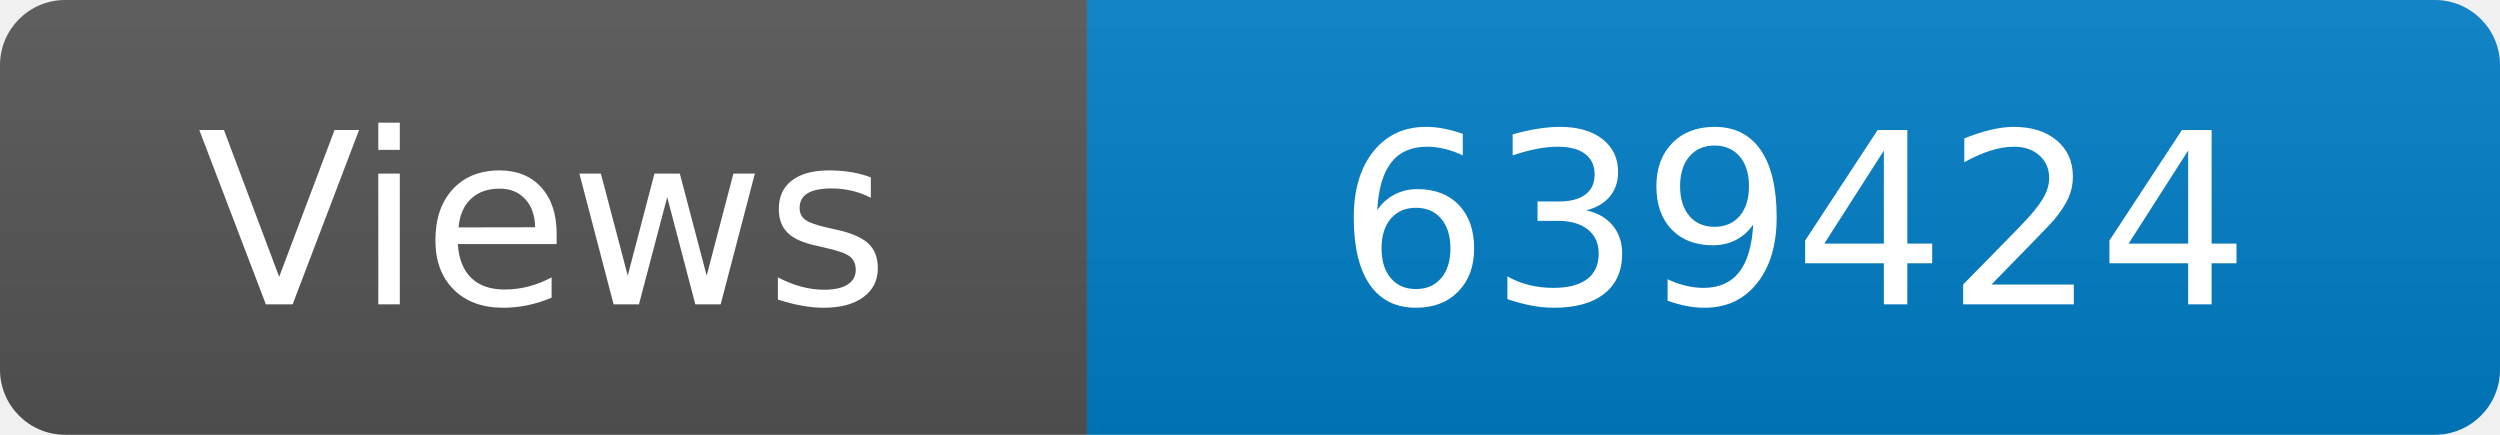
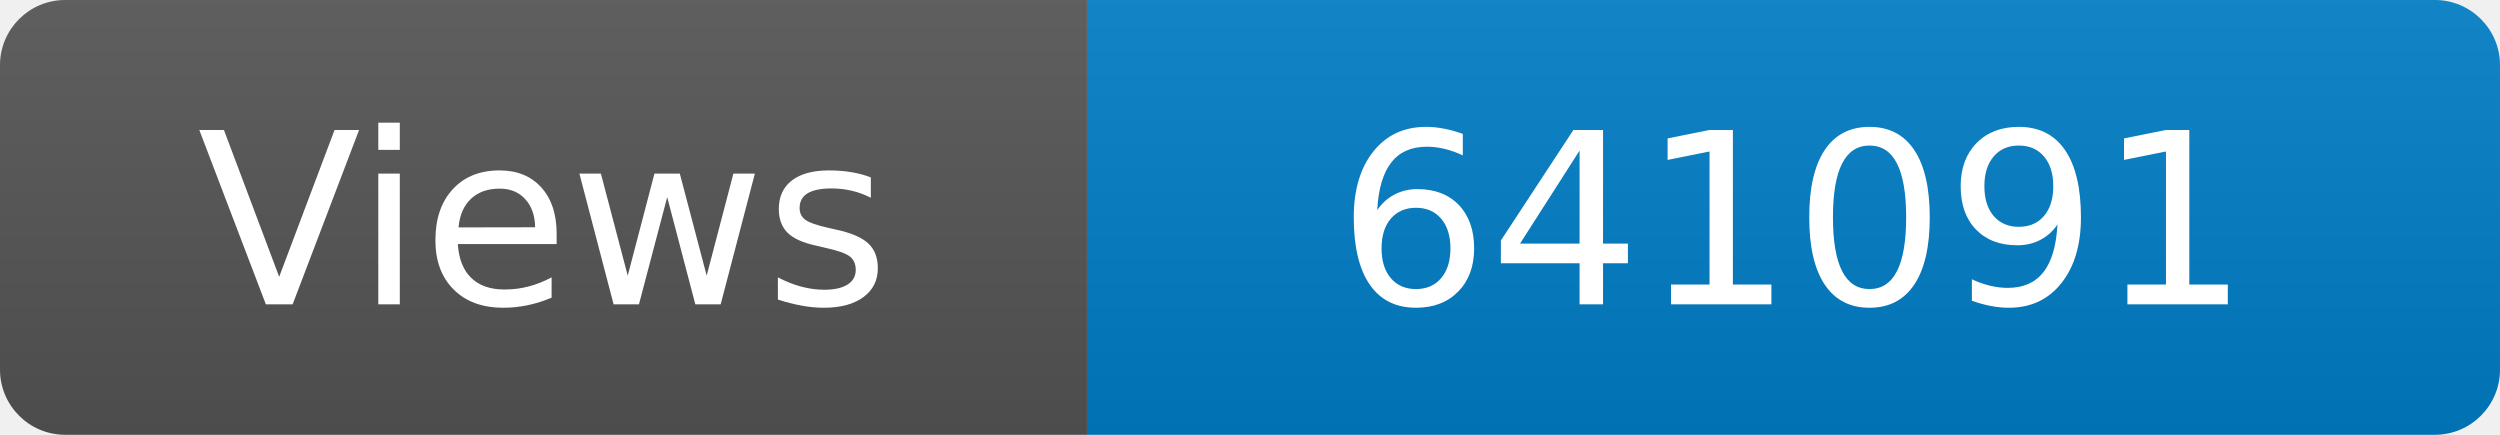
<svg xmlns="http://www.w3.org/2000/svg" width="115" height="20" role="img" aria-label="Maintained?: yes">
  <linearGradient id="s" x2="0" y2="100%">
    <stop offset="0" stop-color="#bbb" stop-opacity=".1" />
    <stop offset="1" stop-opacity=".1" />
  </linearGradient>
  <clipPath id="r">
    <rect width="115" height="20" rx="3" fill="#fff" />
  </clipPath>
  <g clip-path="url(#r)">
    <rect width="50" height="20" fill="#555" />
    <rect x="50" width="160" height="20" fill="#007ec6" />
    <rect width="115" height="20" fill="url(#s)" />
  </g>
  <g fill="#fff" text-anchor="middle" font-family="Verdana,Geneva,DejaVu Sans,sans-serif" font-size="110">
    <text x="250" y="140" transform="scale(.1)" fill="#fff">Views</text>
-     <text x="825" y="140" transform="scale(.1)" fill="#fff">639424</text>
+     <text x="825" y="140" transform="scale(.1)" fill="#fff">641091</text>
  </g>
</svg>
